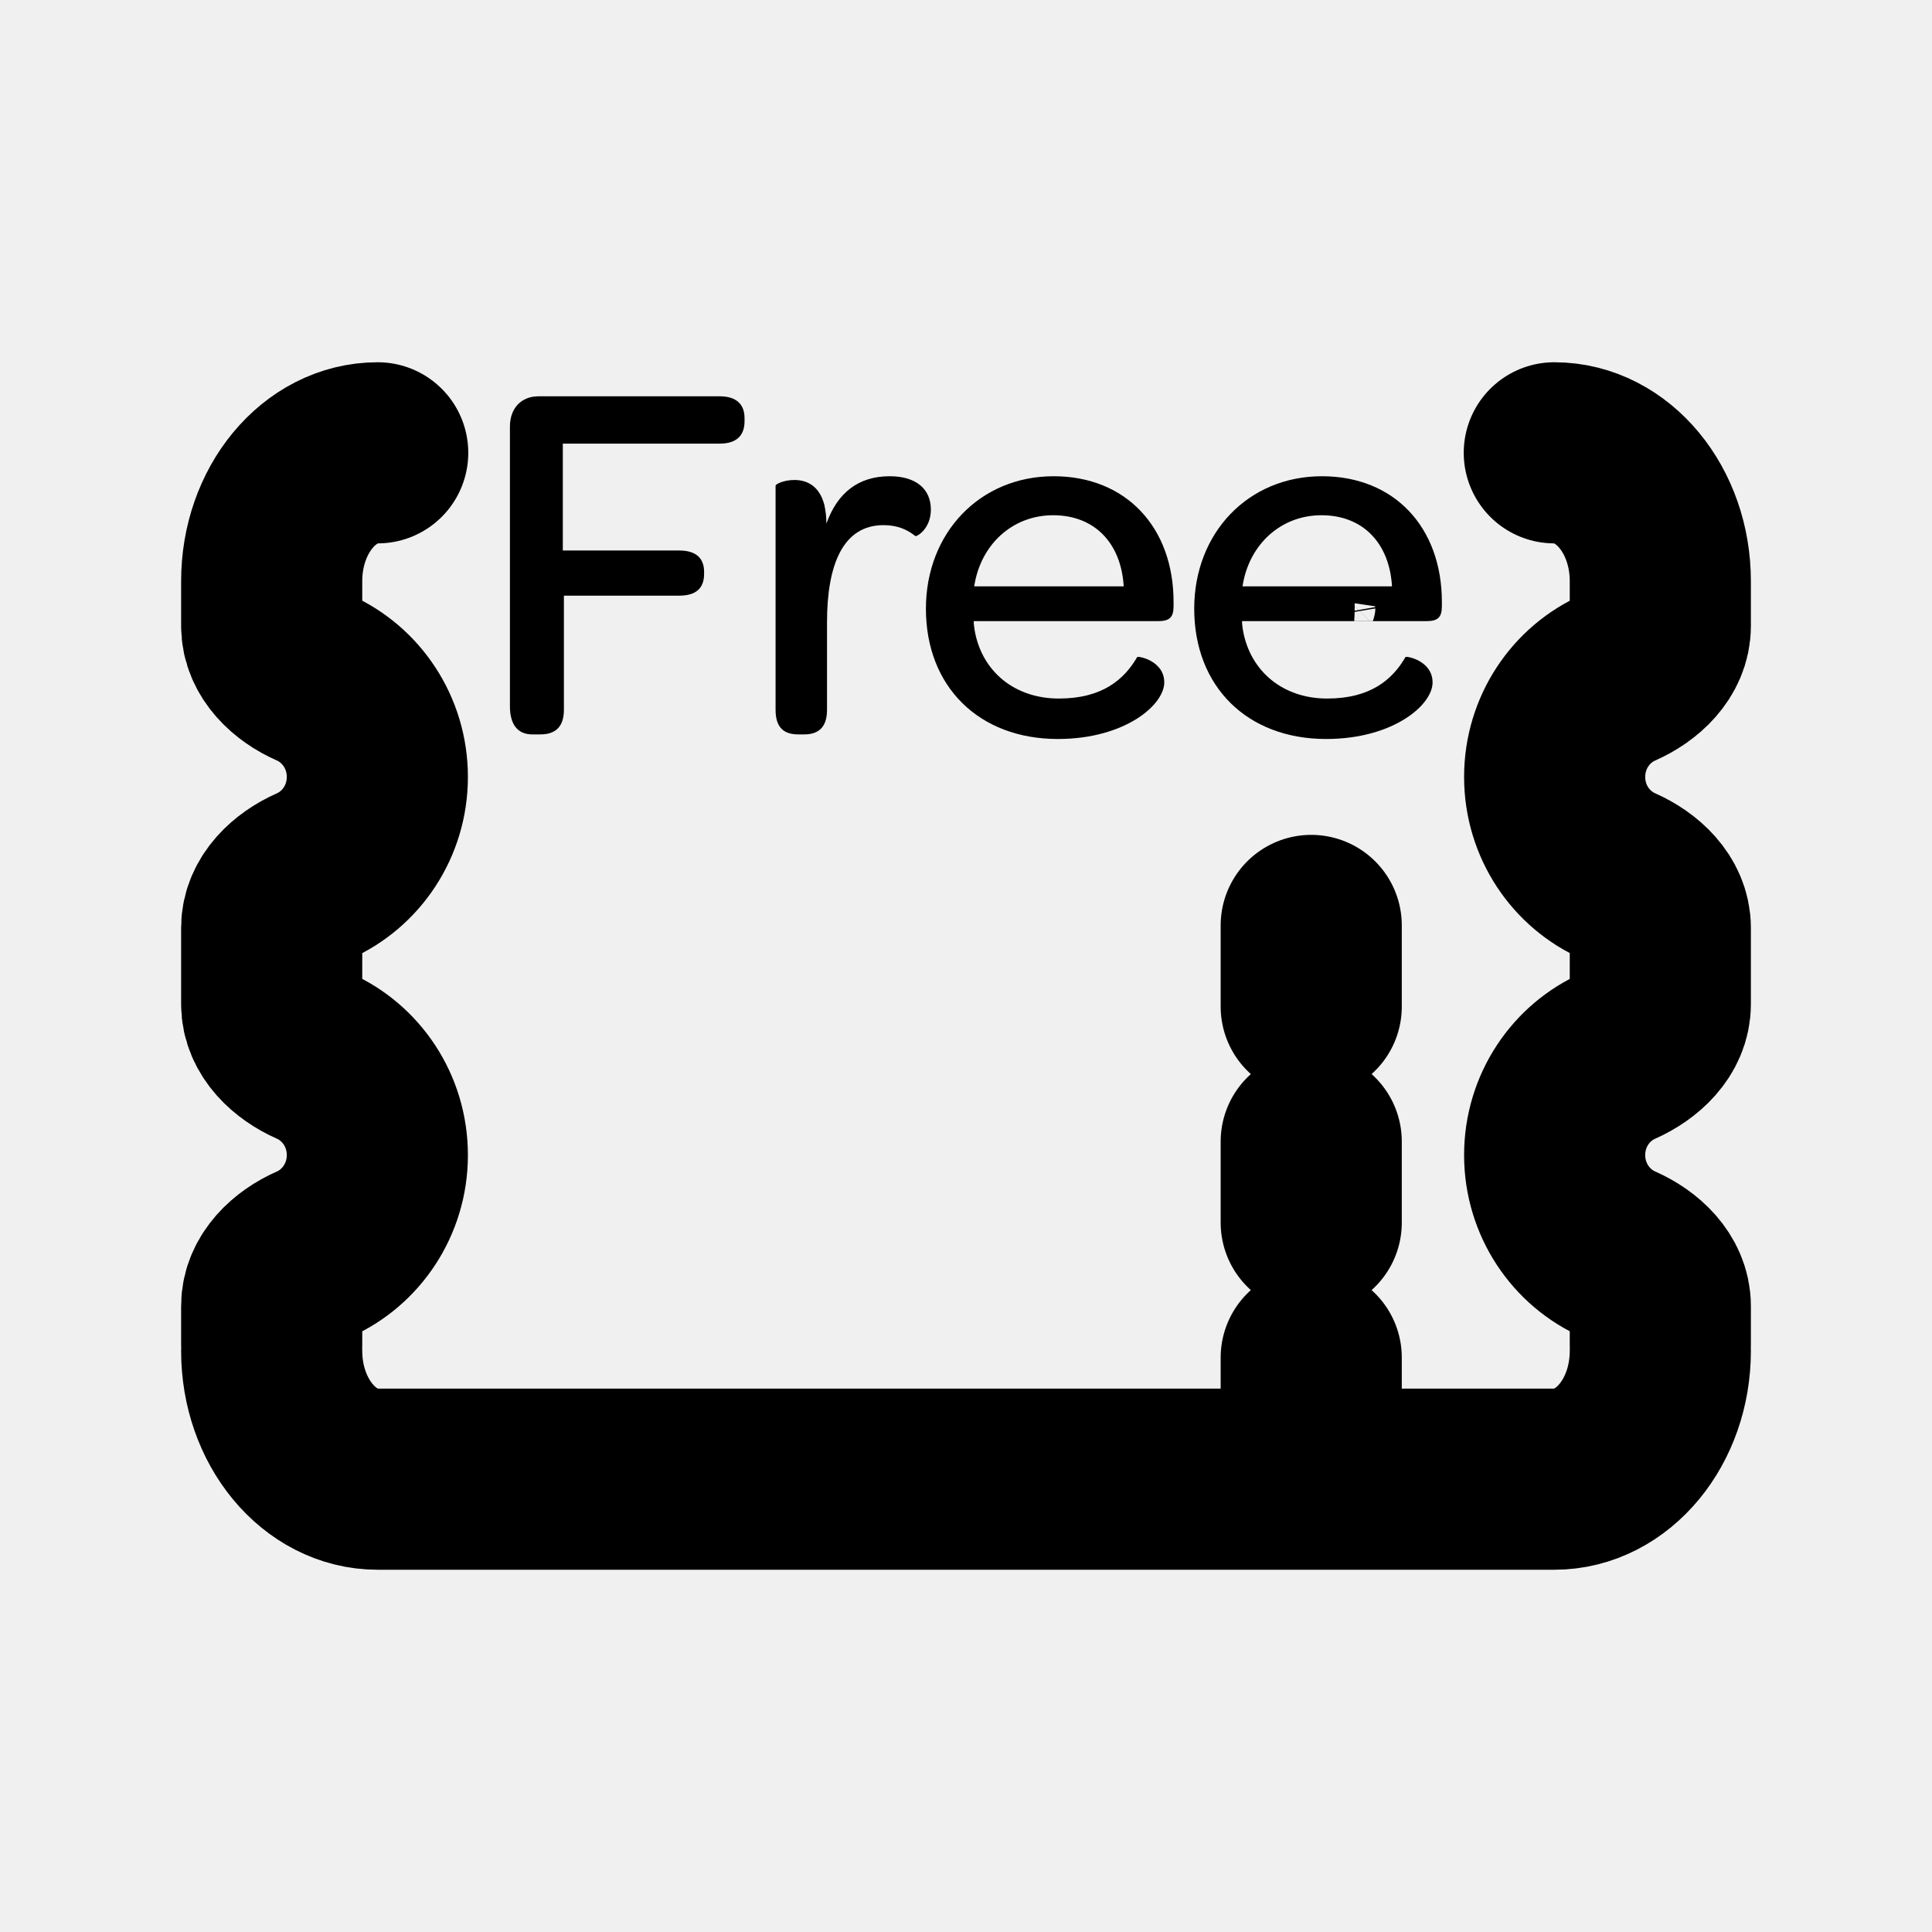
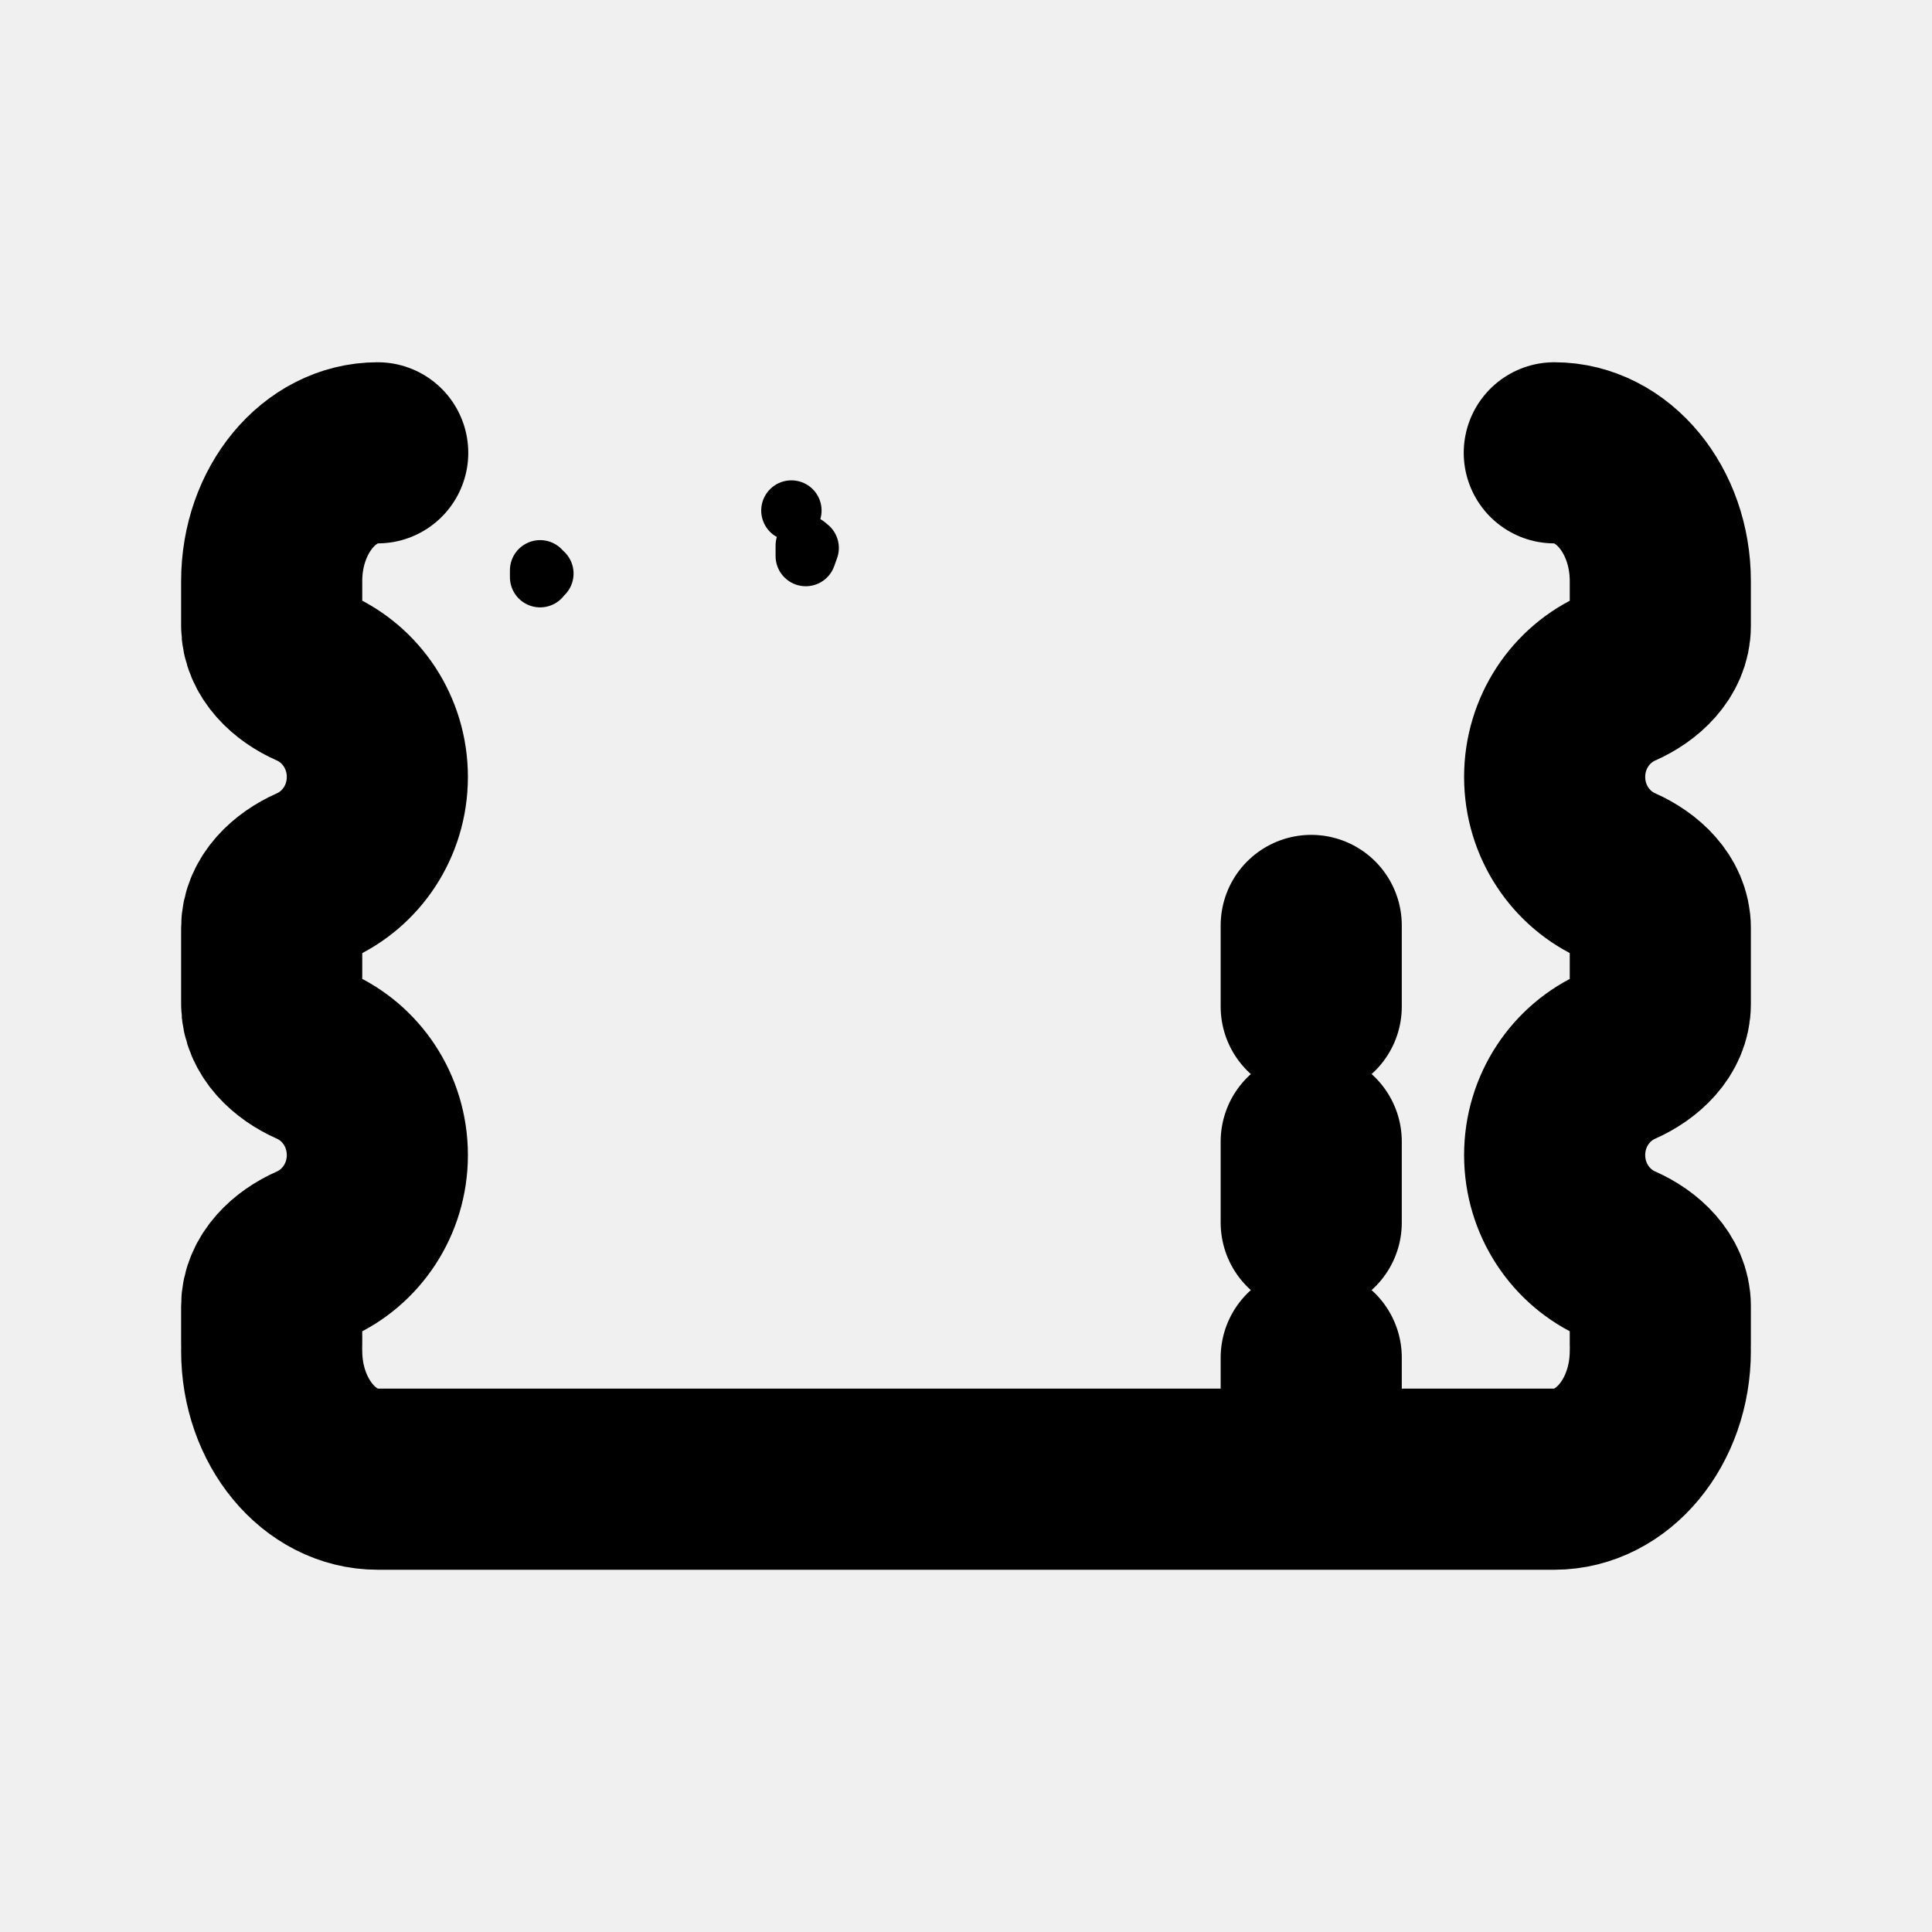
<svg xmlns="http://www.w3.org/2000/svg" width="16" height="16" viewBox="0 0 16 16" fill="none">
  <g id="Other=freebet, Size=16px, weight=regular">
    <path id="betslip" d="M13.75 11.188C13.75 11.774 13.357 12.25 12.872 12.25L3.781 12.25M12.872 3.75C13.357 3.75 13.75 4.226 13.75 4.812L13.75 5.184C13.75 5.38 13.584 5.533 13.405 5.612C13.093 5.749 12.875 6.066 12.875 6.434C12.875 6.803 13.093 7.119 13.405 7.256C13.584 7.336 13.75 7.488 13.75 7.684L13.75 8.316C13.75 8.512 13.584 8.664 13.405 8.744C13.093 8.881 12.875 9.197 12.875 9.566C12.875 9.934 13.093 10.251 13.405 10.388C13.584 10.467 13.75 10.62 13.75 10.816L13.75 11.132M2.25 11.188C2.25 11.774 2.643 12.25 3.128 12.25L3.997 12.25M3.128 3.75C2.643 3.75 2.25 4.226 2.25 4.812L2.25 5.184C2.25 5.38 2.416 5.533 2.596 5.612C2.907 5.749 3.125 6.066 3.125 6.434C3.125 6.803 2.907 7.119 2.596 7.256C2.416 7.336 2.25 7.488 2.25 7.684L2.25 8.316C2.25 8.512 2.416 8.664 2.596 8.744C2.907 8.881 3.125 9.197 3.125 9.566C3.125 9.934 2.907 10.251 2.596 10.388C2.416 10.467 2.25 10.62 2.25 10.816L2.25 11.132M10.859 11.915L10.859 11.243M10.859 10.125L10.859 9.454M10.859 8.336L10.859 7.664" stroke="black" stroke-width="1.5" stroke-linecap="round" stroke-linejoin="round" />
-     <g id="Free">
-       <mask id="path-2-inside-1_7195_190" fill="white">
-         <path d="M4.223 5.849C4.223 6 4.287 6.082 4.408 6.082H4.476C4.605 6.082 4.67 6.013 4.67 5.879V4.933H5.624C5.762 4.933 5.831 4.873 5.831 4.753V4.736C5.831 4.624 5.766 4.559 5.624 4.559H4.661V3.674H5.96C6.097 3.674 6.166 3.609 6.166 3.489V3.463C6.166 3.347 6.097 3.282 5.96 3.282H4.459C4.317 3.282 4.223 3.381 4.223 3.532V5.849Z" />
-         <path d="M7.369 3.944C7.107 3.944 6.935 4.082 6.844 4.336C6.844 4.276 6.836 4.224 6.827 4.181C6.784 4.018 6.677 3.975 6.578 3.975C6.492 3.975 6.423 4.009 6.423 4.022V5.879C6.423 6.034 6.5 6.082 6.612 6.082H6.66C6.767 6.082 6.849 6.034 6.849 5.879V5.153C6.849 4.675 6.982 4.349 7.317 4.349C7.434 4.349 7.515 4.387 7.58 4.439C7.588 4.448 7.709 4.383 7.709 4.22C7.709 4.048 7.584 3.944 7.369 3.944Z" />
-         <path d="M7.668 5.041C7.668 5.686 8.107 6.12 8.76 6.12C9.044 6.12 9.263 6.047 9.414 5.953C9.564 5.858 9.642 5.742 9.642 5.652C9.642 5.471 9.427 5.432 9.418 5.441C9.311 5.626 9.13 5.785 8.769 5.785C8.403 5.785 8.132 5.561 8.072 5.222C8.068 5.196 8.064 5.17 8.064 5.144H9.59C9.689 5.144 9.719 5.11 9.719 5.019V4.985C9.719 4.366 9.324 3.944 8.726 3.944C8.115 3.944 7.668 4.413 7.668 5.041ZM9.306 4.856H8.068C8.12 4.512 8.382 4.267 8.722 4.267C9.066 4.267 9.285 4.499 9.306 4.856Z" />
-         <path d="M9.89 5.041C9.89 5.686 10.329 6.12 10.982 6.12C11.266 6.12 11.486 6.047 11.636 5.953C11.787 5.858 11.864 5.742 11.864 5.652C11.864 5.471 11.649 5.432 11.64 5.441C11.533 5.626 11.352 5.785 10.991 5.785C10.626 5.785 10.355 5.561 10.294 5.222C10.29 5.196 10.286 5.17 10.286 5.144H11.812C11.911 5.144 11.941 5.11 11.941 5.019V4.985C11.941 4.366 11.546 3.944 10.948 3.944C10.337 3.944 9.89 4.413 9.89 5.041ZM11.528 4.856H10.29C10.342 4.512 10.604 4.267 10.944 4.267C11.288 4.267 11.507 4.499 11.528 4.856Z" />
-       </mask>
-       <path d="M4.67 4.933V3.433C3.841 3.433 3.17 4.105 3.17 4.933H4.67ZM4.661 4.559H3.161C3.161 5.388 3.833 6.059 4.661 6.059V4.559ZM4.661 3.674V2.174C3.833 2.174 3.161 2.845 3.161 3.674H4.661ZM6.844 4.336H5.344C5.344 5.066 5.87 5.69 6.589 5.814C7.309 5.938 8.013 5.526 8.258 4.839L6.844 4.336ZM6.827 4.181L8.298 3.887C8.292 3.857 8.285 3.828 8.278 3.799L6.827 4.181ZM7.58 4.439L8.64 3.378C8.601 3.339 8.56 3.302 8.517 3.268L7.58 4.439ZM9.418 5.441L8.357 4.38C8.266 4.472 8.187 4.575 8.121 4.687L9.418 5.441ZM8.072 5.222L6.593 5.468C6.593 5.473 6.594 5.478 6.595 5.483L8.072 5.222ZM8.064 5.144V3.644C7.235 3.644 6.564 4.316 6.564 5.144H8.064ZM9.306 4.856V6.356C9.72 6.356 10.115 6.185 10.398 5.884C10.682 5.583 10.829 5.179 10.804 4.766L9.306 4.856ZM8.068 4.856L6.585 4.634C6.52 5.065 6.646 5.504 6.931 5.835C7.216 6.166 7.631 6.356 8.068 6.356V4.856ZM11.64 5.441L10.58 4.38C10.488 4.472 10.409 4.575 10.344 4.687L11.64 5.441ZM10.294 5.222L8.815 5.468C8.816 5.473 8.817 5.478 8.817 5.483L10.294 5.222ZM10.286 5.144V3.644C9.457 3.644 8.786 4.316 8.786 5.144H10.286ZM11.528 4.856V6.356C11.942 6.356 12.337 6.185 12.621 5.884C12.904 5.583 13.051 5.179 13.026 4.766L11.528 4.856ZM10.29 4.856L8.807 4.634C8.742 5.065 8.869 5.504 9.154 5.835C9.438 6.166 9.853 6.356 10.29 6.356V4.856ZM2.723 5.849C2.723 6.107 2.773 6.55 3.096 6.955C3.463 7.417 3.98 7.582 4.408 7.582V4.582C4.715 4.582 5.14 4.705 5.444 5.089C5.704 5.416 5.723 5.742 5.723 5.849H2.723ZM4.408 7.582H4.476V4.582H4.408V7.582ZM4.476 7.582C4.797 7.582 5.301 7.492 5.708 7.065C6.101 6.652 6.17 6.165 6.17 5.879H3.17C3.17 5.727 3.206 5.342 3.535 4.996C3.877 4.637 4.284 4.582 4.476 4.582V7.582ZM6.17 5.879V4.933H3.17V5.879H6.17ZM4.67 6.433H5.624V3.433H4.67V6.433ZM5.624 6.433C5.879 6.433 6.35 6.382 6.767 6.017C7.222 5.619 7.331 5.1 7.331 4.753H4.331C4.331 4.526 4.405 4.098 4.792 3.759C5.14 3.455 5.508 3.433 5.624 3.433V6.433ZM7.331 4.753V4.736H4.331V4.753H7.331ZM7.331 4.736C7.331 4.39 7.222 3.88 6.777 3.484C6.365 3.118 5.894 3.059 5.624 3.059V6.059C5.497 6.059 5.129 6.033 4.784 5.727C4.407 5.392 4.331 4.97 4.331 4.736H7.331ZM5.624 3.059H4.661V6.059H5.624V3.059ZM6.161 4.559V3.674H3.161V4.559H6.161ZM4.661 5.174H5.96V2.174H4.661V5.174ZM5.96 5.174C6.237 5.174 6.711 5.11 7.122 4.738C7.56 4.341 7.666 3.834 7.666 3.489H4.666C4.666 3.263 4.739 2.849 5.107 2.515C5.45 2.204 5.82 2.174 5.96 2.174V5.174ZM7.666 3.489V3.463H4.666V3.489H7.666ZM7.666 3.463C7.666 3.104 7.55 2.599 7.112 2.209C6.704 1.845 6.238 1.782 5.96 1.782V4.782C5.819 4.782 5.456 4.751 5.117 4.449C4.748 4.12 4.666 3.706 4.666 3.463H7.666ZM5.96 1.782H4.459V4.782H5.96V1.782ZM4.459 1.782C4.026 1.782 3.557 1.942 3.201 2.317C2.85 2.685 2.723 3.14 2.723 3.532H5.723C5.723 3.772 5.642 4.103 5.375 4.384C5.101 4.672 4.75 4.782 4.459 4.782V1.782ZM2.723 3.532V5.849H5.723V3.532H2.723ZM7.369 2.444C6.963 2.444 6.522 2.556 6.135 2.85C5.759 3.136 5.548 3.506 5.431 3.833L8.258 4.839C8.232 4.912 8.151 5.087 7.949 5.24C7.736 5.401 7.513 5.444 7.369 5.444V2.444ZM8.344 4.336C8.344 4.132 8.315 3.97 8.298 3.887L5.356 4.475C5.357 4.478 5.344 4.419 5.344 4.336H8.344ZM8.278 3.799C8.183 3.438 7.969 3.057 7.583 2.787C7.216 2.531 6.836 2.475 6.578 2.475V5.475C6.419 5.475 6.142 5.44 5.864 5.246C5.568 5.039 5.429 4.761 5.377 4.563L8.278 3.799ZM6.578 2.475C6.344 2.475 6.132 2.519 5.953 2.584C5.868 2.615 5.749 2.667 5.621 2.749C5.561 2.788 5.45 2.865 5.334 2.988C5.278 3.047 4.923 3.416 4.923 4.022H7.923C7.923 4.35 7.816 4.599 7.74 4.738C7.661 4.883 7.575 4.985 7.518 5.045C7.407 5.163 7.301 5.235 7.25 5.269C7.137 5.341 7.04 5.381 6.983 5.402C6.861 5.447 6.725 5.475 6.578 5.475V2.475ZM4.923 4.022V5.879H7.923V4.022H4.923ZM4.923 5.879C4.923 6.186 5.001 6.713 5.451 7.134C5.883 7.538 6.381 7.582 6.612 7.582V4.582C6.732 4.582 7.135 4.602 7.5 4.943C7.884 5.302 7.923 5.728 7.923 5.879H4.923ZM6.612 7.582H6.66V4.582H6.612V7.582ZM6.66 7.582C6.901 7.582 7.387 7.532 7.81 7.142C8.257 6.73 8.349 6.209 8.349 5.879H5.349C5.349 5.705 5.399 5.284 5.778 4.935C6.135 4.607 6.525 4.582 6.66 4.582V7.582ZM8.349 5.879V5.153H5.349V5.879H8.349ZM8.349 5.153C8.349 5.008 8.376 5.098 8.281 5.277C8.223 5.386 8.11 5.544 7.91 5.671C7.703 5.803 7.488 5.849 7.317 5.849V2.849C6.979 2.849 6.621 2.935 6.295 3.143C5.977 3.347 5.767 3.616 5.633 3.867C5.388 4.328 5.349 4.82 5.349 5.153H8.349ZM7.317 5.849C7.203 5.849 7.074 5.829 6.941 5.779C6.811 5.73 6.711 5.665 6.643 5.61L8.517 3.268C8.223 3.032 7.818 2.849 7.317 2.849V5.849ZM6.519 5.5C6.974 5.954 7.517 5.942 7.627 5.939C7.813 5.934 7.957 5.894 8.027 5.873C8.18 5.826 8.296 5.764 8.367 5.722C8.521 5.631 8.658 5.516 8.774 5.384C9.023 5.101 9.209 4.699 9.209 4.22H6.209C6.209 3.903 6.334 3.616 6.521 3.404C6.605 3.307 6.711 3.216 6.84 3.14C6.898 3.106 7.004 3.049 7.149 3.004C7.215 2.984 7.355 2.946 7.538 2.94C7.645 2.937 8.187 2.925 8.64 3.378L6.519 5.5ZM9.209 4.22C9.209 3.74 9.017 3.221 8.567 2.855C8.158 2.521 7.696 2.444 7.369 2.444V5.444C7.257 5.444 6.965 5.419 6.672 5.18C6.338 4.908 6.209 4.527 6.209 4.22H9.209ZM6.168 5.041C6.168 5.713 6.403 6.384 6.914 6.889C7.424 7.393 8.095 7.62 8.76 7.62V4.62C8.772 4.62 8.897 4.63 9.024 4.756C9.152 4.883 9.168 5.014 9.168 5.041H6.168ZM8.76 7.62C9.302 7.62 9.803 7.48 10.212 7.222L8.616 4.683C8.724 4.614 8.786 4.62 8.76 4.62V7.62ZM10.212 7.222C10.526 7.025 11.142 6.514 11.142 5.652H8.142C8.142 5.281 8.291 5.028 8.374 4.914C8.467 4.787 8.561 4.717 8.616 4.683L10.212 7.222ZM11.142 5.652C11.142 4.839 10.614 4.364 10.275 4.171C10.109 4.077 9.948 4.021 9.814 3.988C9.748 3.972 9.662 3.955 9.561 3.946C9.516 3.942 9.427 3.936 9.316 3.944C9.263 3.947 9.161 3.957 9.038 3.99C8.959 4.01 8.643 4.094 8.357 4.38L10.479 6.501C10.194 6.787 9.879 6.87 9.801 6.891C9.679 6.923 9.579 6.932 9.528 6.936C9.421 6.944 9.337 6.938 9.299 6.934C9.212 6.927 9.144 6.912 9.099 6.902C9.008 6.879 8.903 6.842 8.792 6.779C8.562 6.648 8.142 6.284 8.142 5.652H11.142ZM8.121 4.687C8.159 4.623 8.248 4.499 8.411 4.399C8.578 4.298 8.721 4.285 8.769 4.285V7.285C9.178 7.285 9.592 7.192 9.966 6.965C10.337 6.74 10.57 6.444 10.715 6.195L8.121 4.687ZM8.769 4.285C8.897 4.285 9.081 4.327 9.253 4.467C9.426 4.608 9.52 4.795 9.549 4.96L6.595 5.483C6.789 6.577 7.715 7.285 8.769 7.285V4.285ZM9.552 4.975C9.549 4.957 9.552 4.974 9.555 4.997C9.558 5.023 9.564 5.075 9.564 5.144H6.564C6.564 5.315 6.592 5.464 6.593 5.468L9.552 4.975ZM8.064 6.644H9.59V3.644H8.064V6.644ZM9.59 6.644C9.734 6.644 10.292 6.637 10.752 6.176C11.216 5.713 11.219 5.152 11.219 5.019H8.219C8.219 4.977 8.208 4.478 8.631 4.055C9.052 3.634 9.545 3.644 9.59 3.644V6.644ZM11.219 5.019V4.985H8.219V5.019H11.219ZM11.219 4.985C11.219 4.354 11.013 3.704 10.534 3.199C10.048 2.688 9.392 2.444 8.726 2.444V5.444C8.658 5.444 8.498 5.412 8.359 5.266C8.227 5.127 8.219 4.997 8.219 4.985H11.219ZM8.726 2.444C7.232 2.444 6.168 3.641 6.168 5.041H9.168C9.168 5.089 9.147 5.195 9.049 5.297C8.948 5.402 8.819 5.444 8.726 5.444V2.444ZM9.306 3.356H8.068V6.356H9.306V3.356ZM9.551 5.079C9.529 5.226 9.453 5.399 9.297 5.541C9.136 5.688 8.926 5.767 8.722 5.767V2.767C7.567 2.767 6.735 3.629 6.585 4.634L9.551 5.079ZM8.722 5.767C8.539 5.767 8.277 5.696 8.063 5.477C7.861 5.271 7.815 5.05 7.809 4.946L10.804 4.766C10.776 4.305 10.61 3.79 10.207 3.378C9.792 2.954 9.248 2.767 8.722 2.767V5.767ZM8.39 5.041C8.39 5.713 8.626 6.384 9.137 6.889C9.646 7.393 10.317 7.62 10.982 7.62V4.62C10.995 4.62 11.119 4.63 11.246 4.756C11.374 4.883 11.39 5.014 11.39 5.041H8.39ZM10.982 7.62C11.524 7.62 12.025 7.48 12.434 7.222L10.838 4.683C10.946 4.614 11.008 4.62 10.982 4.62V7.62ZM12.434 7.222C12.748 7.025 13.364 6.514 13.364 5.652H10.364C10.364 5.281 10.513 5.028 10.596 4.914C10.689 4.787 10.783 4.717 10.838 4.683L12.434 7.222ZM13.364 5.652C13.364 4.839 12.836 4.364 12.497 4.171C12.331 4.077 12.171 4.021 12.036 3.988C11.97 3.972 11.884 3.955 11.784 3.946C11.739 3.942 11.649 3.936 11.538 3.944C11.485 3.947 11.383 3.957 11.26 3.99C11.181 4.01 10.865 4.094 10.58 4.38L12.701 6.501C12.416 6.787 12.101 6.87 12.024 6.891C11.901 6.923 11.801 6.932 11.75 6.936C11.643 6.944 11.56 6.938 11.521 6.934C11.434 6.927 11.366 6.912 11.322 6.902C11.23 6.879 11.125 6.842 11.014 6.779C10.784 6.648 10.364 6.284 10.364 5.652H13.364ZM10.344 4.687C10.381 4.623 10.47 4.499 10.633 4.399C10.8 4.298 10.944 4.285 10.991 4.285V7.285C11.4 7.285 11.814 7.192 12.188 6.965C12.559 6.74 12.792 6.444 12.937 6.195L10.344 4.687ZM10.991 4.285C11.119 4.285 11.303 4.327 11.475 4.467C11.648 4.608 11.742 4.795 11.771 4.96L8.817 5.483C9.011 6.577 9.937 7.285 10.991 7.285V4.285ZM11.774 4.975C11.771 4.957 11.774 4.974 11.777 4.997C11.78 5.023 11.786 5.075 11.786 5.144H8.786C8.786 5.315 8.814 5.464 8.815 5.468L11.774 4.975ZM10.286 6.644H11.812V3.644H10.286V6.644ZM11.812 6.644C11.956 6.644 12.514 6.637 12.975 6.176C13.438 5.713 13.441 5.152 13.441 5.019H10.441C10.441 4.977 10.43 4.478 10.853 4.055C11.274 3.634 11.767 3.644 11.812 3.644V6.644ZM13.441 5.019V4.985H10.441V5.019H13.441ZM13.441 4.985C13.441 4.354 13.235 3.704 12.756 3.199C12.27 2.688 11.614 2.444 10.948 2.444V5.444C10.88 5.444 10.72 5.412 10.581 5.266C10.45 5.127 10.441 4.997 10.441 4.985H13.441ZM10.948 2.444C9.454 2.444 8.39 3.641 8.39 5.041H11.39C11.39 5.089 11.369 5.195 11.271 5.297C11.17 5.402 11.041 5.444 10.948 5.444V2.444ZM11.528 3.356H10.29V6.356H11.528V3.356ZM11.774 5.079C11.752 5.226 11.675 5.399 11.519 5.541C11.358 5.688 11.148 5.767 10.944 5.767V2.767C9.789 2.767 8.957 3.629 8.807 4.634L11.774 5.079ZM10.944 5.767C10.761 5.767 10.499 5.696 10.285 5.477C10.083 5.271 10.037 5.05 10.031 4.946L13.026 4.766C12.998 4.305 12.832 3.79 12.429 3.378C12.014 2.954 11.47 2.767 10.944 2.767V5.767Z" fill="black" mask="url(#path-2-inside-1_7195_190)" />
-     </g>
+     <path id="Free" d="M4.473 4.723C4.481 4.733 4.49 4.742 4.5 4.75C4.49 4.759 4.481 4.769 4.473 4.78V4.723ZM6.673 4.605V4.518C6.681 4.525 6.689 4.532 6.697 4.538C6.689 4.56 6.681 4.582 6.673 4.605ZM6.554 4.228C6.554 4.228 6.554 4.228 6.554 4.228C6.554 4.228 6.554 4.228 6.554 4.228C6.554 4.228 6.554 4.228 6.554 4.228Z" stroke="black" stroke-width="0.5" stroke-linecap="round" stroke-linejoin="round" />
  </g>
</svg>
